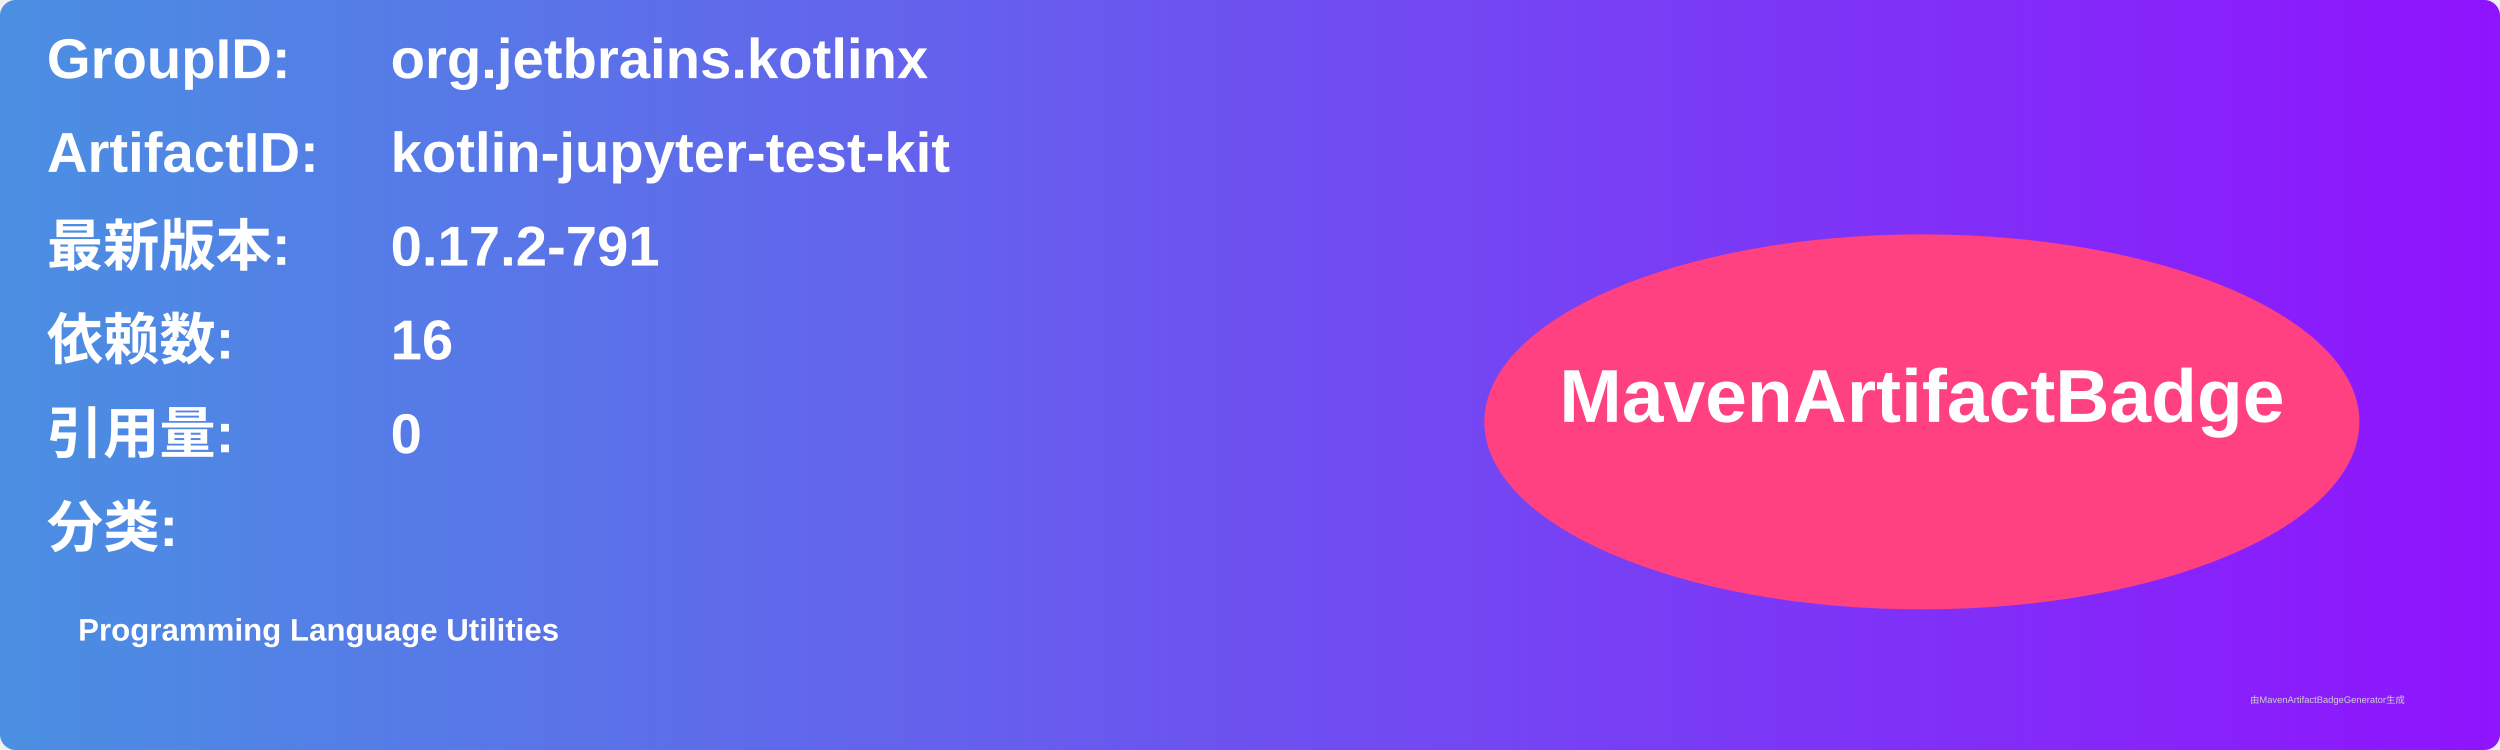
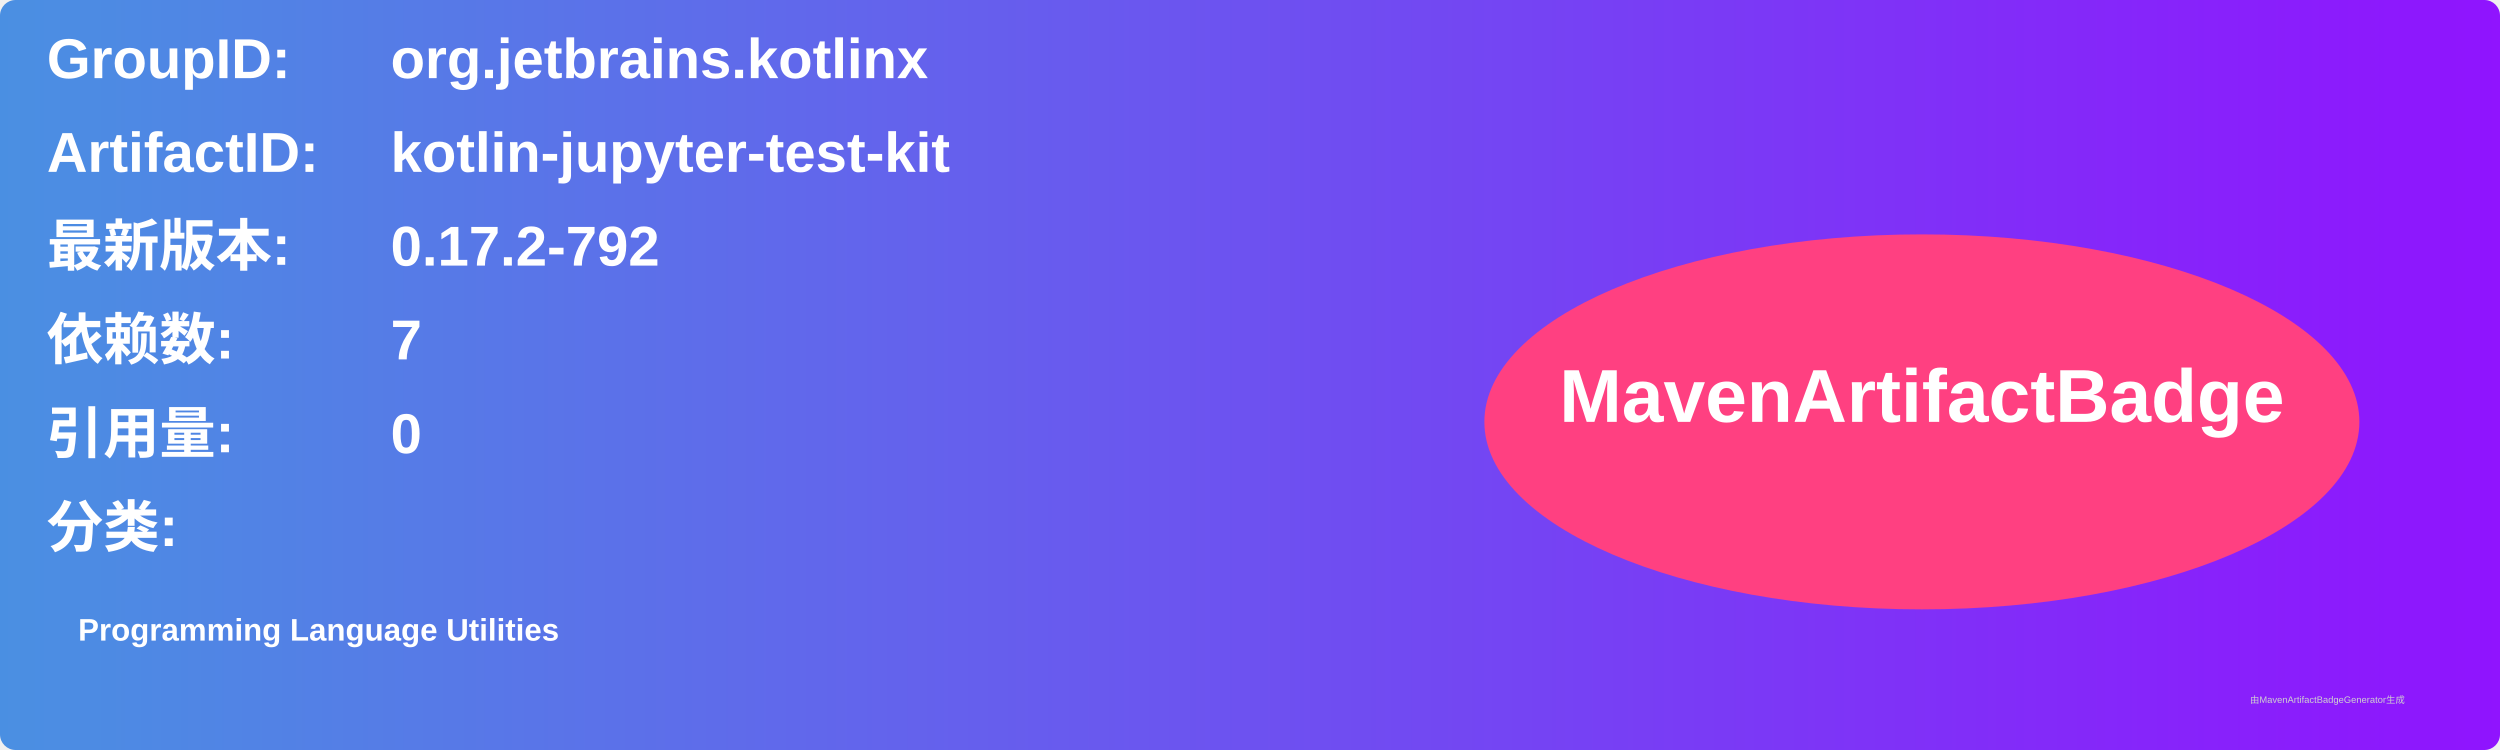
<svg xmlns="http://www.w3.org/2000/svg" width="800" height="240" viewBox="0 0 800 240">
  <linearGradient id="grad" x1="0%" y1="0%" x2="100%" y2="0%">
    <stop offset="0%" stop-color="#4a90e2" />
    <stop offset="100%" stop-color="#9013fe" />
  </linearGradient>
  <rect width="100%" height="100%" rx="5" ry="5" fill="url(#grad)" />
  <g transform="translate(15, 15)">
    <text x="0" y="10" font-family="Arial" font-size="18" fill="white" font-weight="bold" width="260">GroupID:</text>
    <text x="110" y="10" font-family="Arial" font-size="18" fill="white" font-weight="bold" width="460">org.jetbrains.kotlinx</text>
    <text x="0" y="40" font-family="Arial" font-size="18" fill="white" font-weight="bold" width="260">ArtifactID:</text>
    <text x="110" y="40" font-family="Arial" font-size="18" fill="white" font-weight="bold" width="460">kotlin-jupyter-test-kit</text>
    <text x="0" y="70" font-family="Arial" font-size="18" fill="white" font-weight="bold">最新版本:</text>
    <text x="110" y="70" font-family="Arial" font-size="18" fill="white" font-weight="bold">
-       <tspan font-weight="bold">0.17.2-791</tspan>
+       <tspan font-weight="bold">0.17.2-792</tspan>
    </text>
    <text x="0" y="100" font-family="Arial" font-size="18" fill="white" font-weight="bold">依赖数: </text>
    <text x="110" y="100" font-family="Arial" font-size="18" fill="white">
-       <tspan font-weight="bold">16</tspan>
+       <tspan font-weight="bold">7</tspan>
    </text>
    <text x="0" y="130" font-family="Arial" font-size="18" fill="white" font-weight="bold">引用量: </text>
    <text x="110" y="130" font-family="Arial" font-size="18" fill="white">
      <tspan font-weight="bold">0</tspan>
    </text>
    <text x="0" y="160" font-family="Arial" font-size="18" fill="white" font-weight="bold">分类:</text>
    <text x="10" y="190" font-family="Arial" font-size="10" fill="white">
      <tspan font-weight="bold">Programming Language Utilities</tspan>
    </text>
    <ellipse cx="600" cy="120" rx="140" ry="60" fill="#ff4081" />
    <text x="600" y="120" text-anchor="middle" font-family="Arial" font-size="24" fill="white" font-weight="bold">MavenArtifactBadge</text>
  </g>
  <text x="720" y="225" font-family="Arial" font-size="3" fill="#d0d0d0">由MavenArtifactBadgeGenerator生成</text>
</svg>
